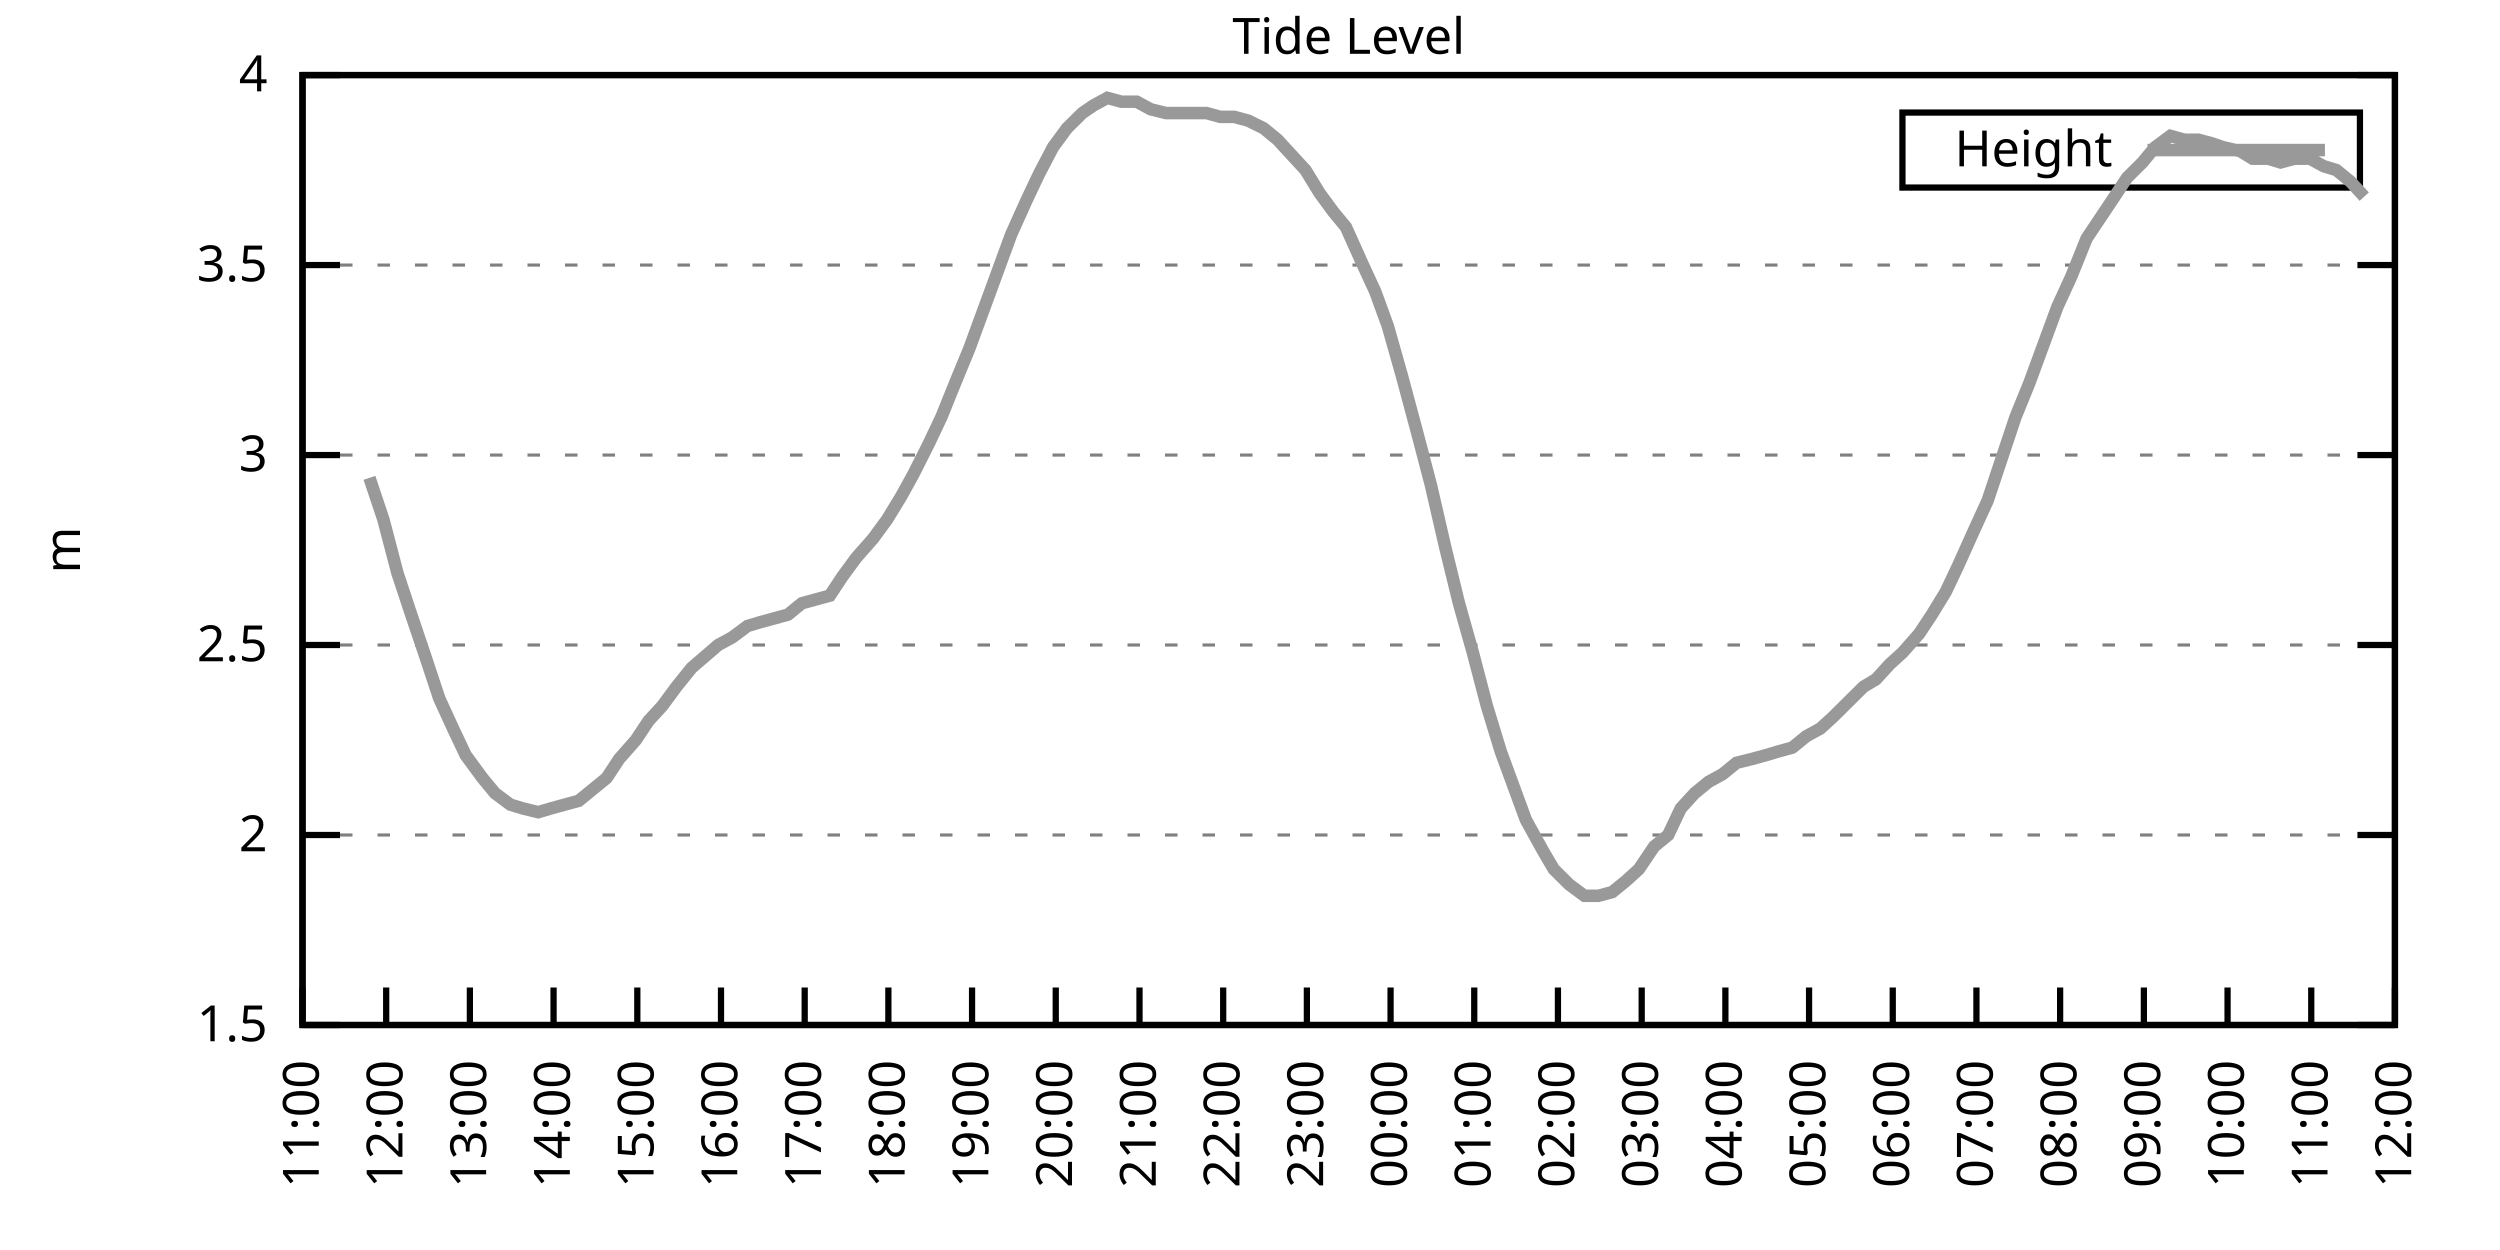
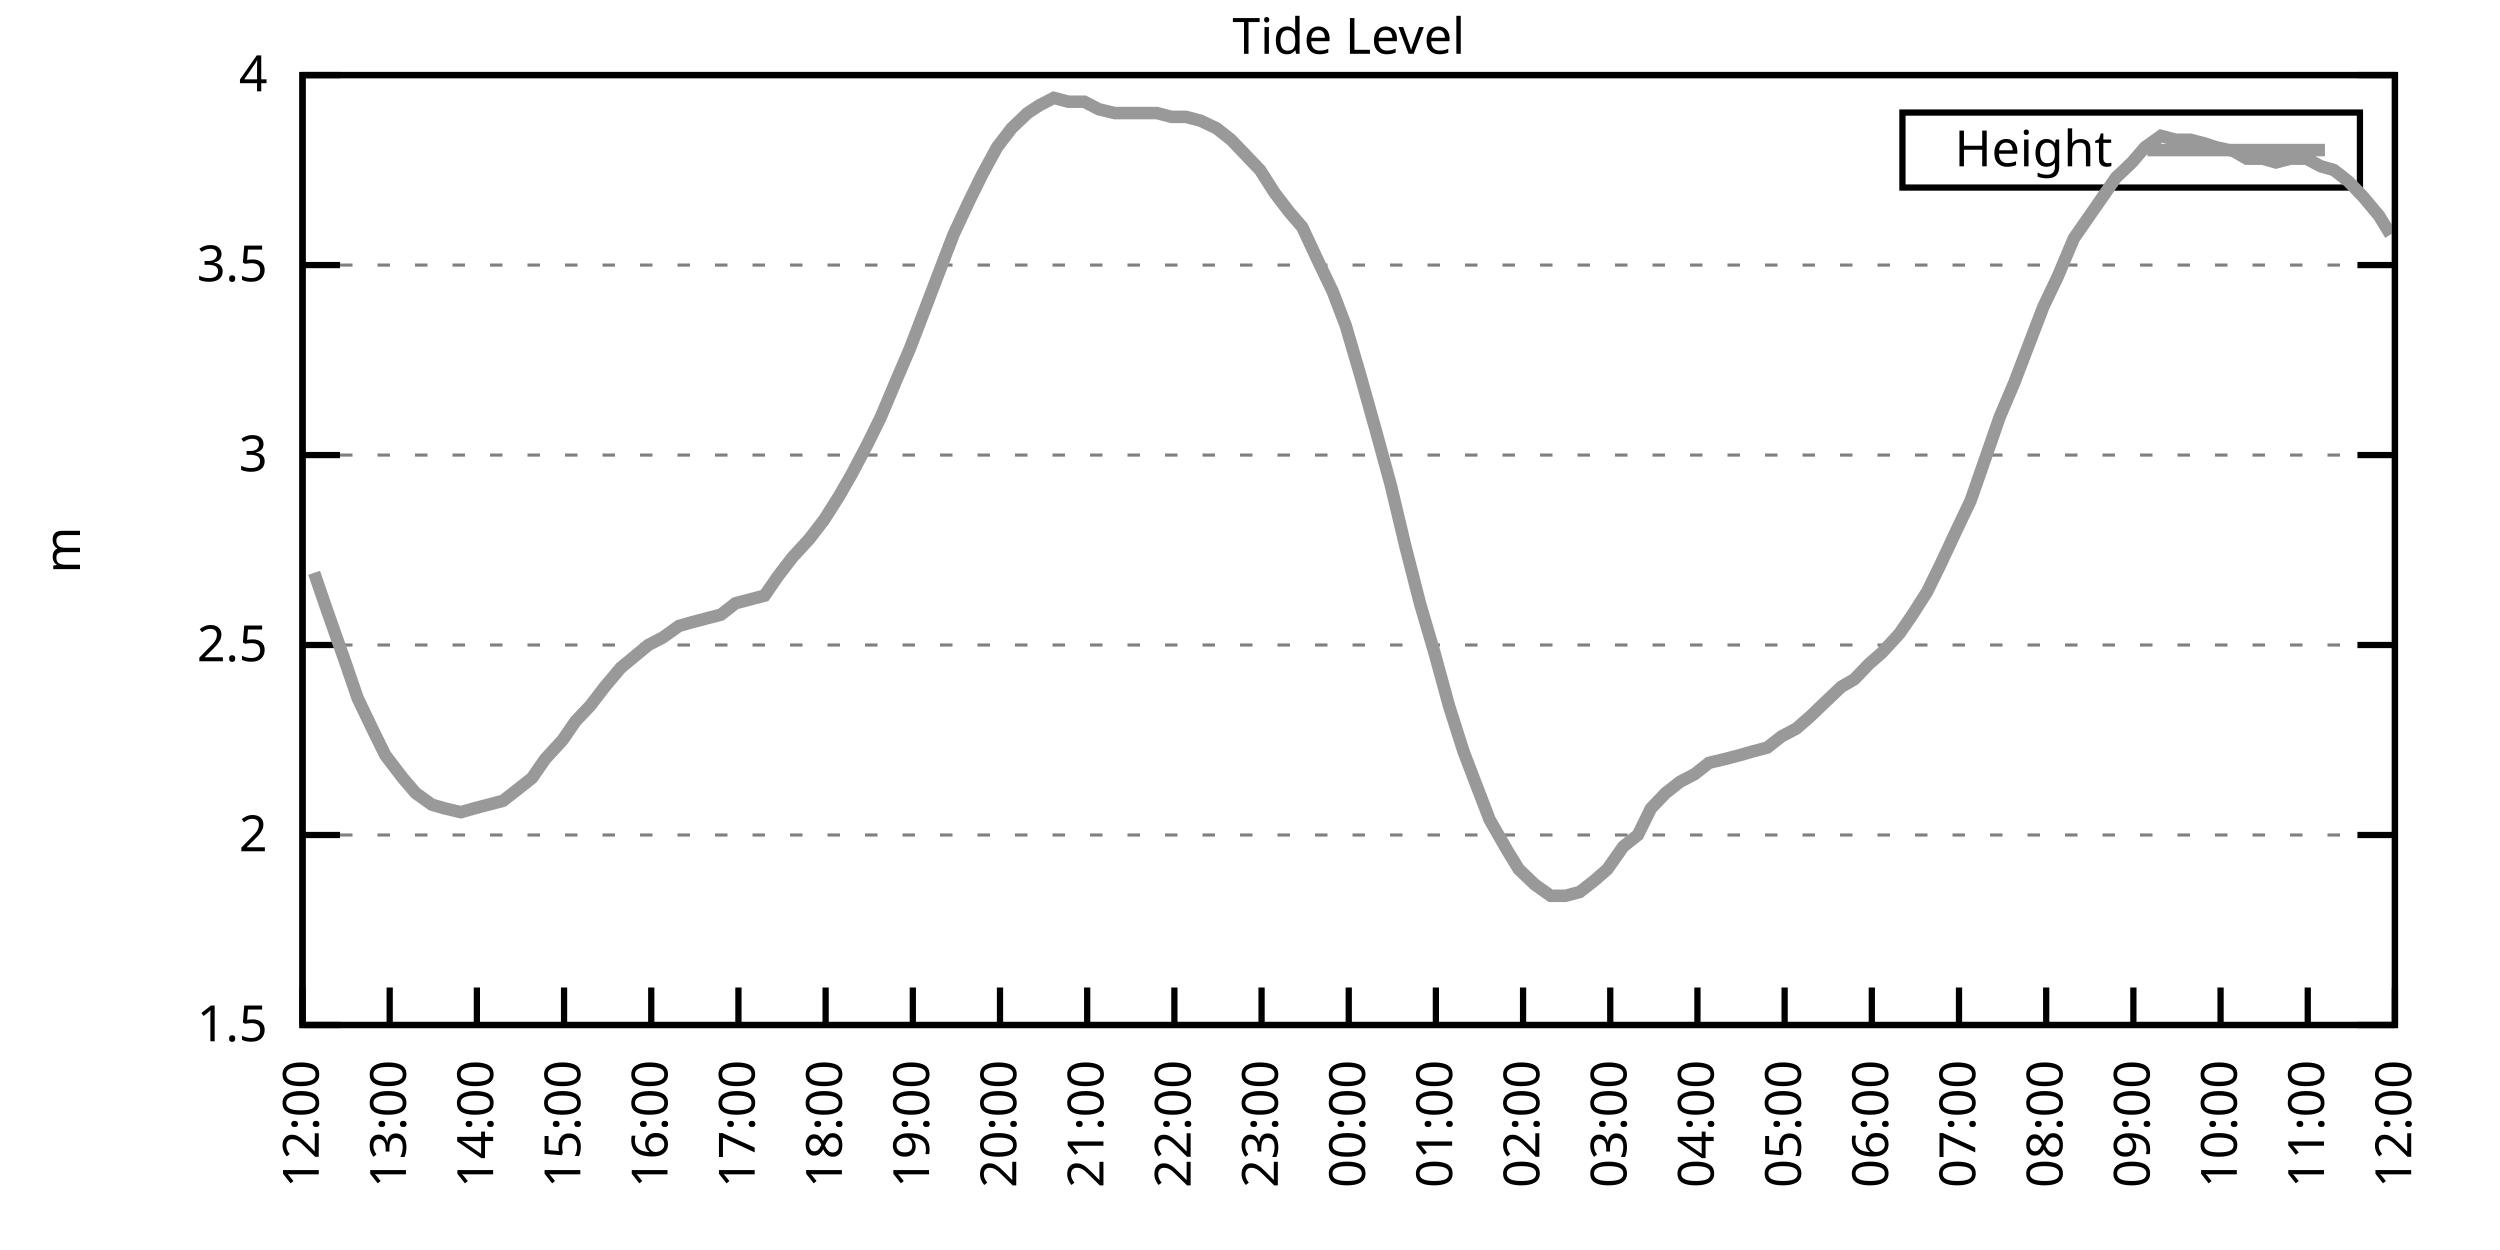
<svg xmlns="http://www.w3.org/2000/svg" xmlns:xlink="http://www.w3.org/1999/xlink" width="400" height="200" viewBox="0 0 400 200">
  <g id="gnuplot_canvas">
    <rect x="0" y="0" width="400" height="200" fill="none" />
    <defs>
      <circle id="gpDot" r="0.5" stroke-width="0.5" stroke="currentColor" />
      <path id="gpPt0" stroke-width="0.333" stroke="currentColor" d="M-1,0 h2 M0,-1 v2" />
      <path id="gpPt1" stroke-width="0.333" stroke="currentColor" d="M-1,-1 L1,1 M1,-1 L-1,1" />
      <path id="gpPt2" stroke-width="0.333" stroke="currentColor" d="M-1,0 L1,0 M0,-1 L0,1 M-1,-1 L1,1 M-1,1 L1,-1" />
      <rect id="gpPt3" stroke-width="0.333" stroke="currentColor" x="-1" y="-1" width="2" height="2" />
      <rect id="gpPt4" stroke-width="0.333" stroke="currentColor" fill="currentColor" x="-1" y="-1" width="2" height="2" />
      <circle id="gpPt5" stroke-width="0.333" stroke="currentColor" cx="0" cy="0" r="1" />
      <use xlink:href="#gpPt5" id="gpPt6" fill="currentColor" stroke="none" />
      <path id="gpPt7" stroke-width="0.333" stroke="currentColor" d="M0,-1.33 L-1.33,0.67 L1.33,0.67 z" />
      <use xlink:href="#gpPt7" id="gpPt8" fill="currentColor" stroke="none" />
      <use xlink:href="#gpPt7" id="gpPt9" stroke="currentColor" transform="rotate(180)" />
      <use xlink:href="#gpPt9" id="gpPt10" fill="currentColor" stroke="none" />
      <use xlink:href="#gpPt3" id="gpPt11" stroke="currentColor" transform="rotate(45)" />
      <use xlink:href="#gpPt11" id="gpPt12" fill="currentColor" stroke="none" />
      <path id="gpPt13" stroke-width="0.333" stroke="currentColor" d="M0,1.330 L1.265,0.411 L0.782,-1.067 L-0.782,-1.076 L-1.265,0.411 z" />
      <use xlink:href="#gpPt13" id="gpPt14" fill="currentColor" stroke="none" />
      <filter id="textbox" filterUnits="objectBoundingBox" x="0" y="0" height="1" width="1">
        <feFlood flood-color="white" flood-opacity="1" result="bgnd" />
        <feComposite in="SourceGraphic" in2="bgnd" operator="atop" />
      </filter>
      <filter id="greybox" filterUnits="objectBoundingBox" x="0" y="0" height="1" width="1">
        <feFlood flood-color="lightgrey" flood-opacity="1" result="grey" />
        <feComposite in="SourceGraphic" in2="grey" operator="atop" />
      </filter>
    </defs>
    <g fill="none" color="white" stroke="currentColor" stroke-width="1.00" stroke-linecap="butt" stroke-linejoin="miter">
</g>
    <g fill="none" color="black" stroke="currentColor" stroke-width="1.00" stroke-linecap="butt" stroke-linejoin="miter">
      <g stroke="none" shape-rendering="crispEdges">
        <polygon fill="rgb(255, 255, 255)" points="48.40,164.00 383.18,164.00 383.18,12.02 48.40,12.02 " />
      </g>
    </g>
    <g fill="none" color="black" stroke="currentColor" stroke-width="1.00" stroke-linecap="butt" stroke-linejoin="miter">
</g>
    <g fill="none" color="black" stroke="black" stroke-width="0.50" stroke-linecap="butt" stroke-linejoin="miter">
</g>
    <g fill="none" color="gray" stroke="currentColor" stroke-width="0.50" stroke-linecap="butt" stroke-linejoin="miter">
      <path stroke="gray" stroke-dasharray="2,4" class="gridline" d="M48.40,164.00 L383.19,164.00  " />
    </g>
    <g fill="none" color="gray" stroke="gray" stroke-width="1.00" stroke-linecap="butt" stroke-linejoin="miter">
</g>
    <g fill="none" color="black" stroke="currentColor" stroke-width="1.00" stroke-linecap="butt" stroke-linejoin="miter">
      <path stroke="black" d="M48.40,164.00 L54.40,164.00 M383.19,164.00 L377.19,164.00  " />
      <g transform="translate(42.80,166.60)" stroke="none" fill="black" font-family="Sans" font-size="8.00" text-anchor="end">
        <text>
          <tspan font-family="Sans"> 1.5</tspan>
        </text>
      </g>
    </g>
    <g fill="none" color="black" stroke="currentColor" stroke-width="1.00" stroke-linecap="butt" stroke-linejoin="miter">
</g>
    <g fill="none" color="black" stroke="black" stroke-width="0.50" stroke-linecap="butt" stroke-linejoin="miter">
</g>
    <g fill="none" color="gray" stroke="currentColor" stroke-width="0.50" stroke-linecap="butt" stroke-linejoin="miter">
      <path stroke="gray" stroke-dasharray="2,4" class="gridline" d="M48.40,133.60 L383.19,133.60  " />
    </g>
    <g fill="none" color="gray" stroke="gray" stroke-width="1.00" stroke-linecap="butt" stroke-linejoin="miter">
</g>
    <g fill="none" color="black" stroke="currentColor" stroke-width="1.00" stroke-linecap="butt" stroke-linejoin="miter">
      <path stroke="black" d="M48.40,133.60 L54.40,133.60 M383.19,133.60 L377.19,133.60  " />
      <g transform="translate(42.80,136.20)" stroke="none" fill="black" font-family="Sans" font-size="8.00" text-anchor="end">
        <text>
          <tspan font-family="Sans"> 2</tspan>
        </text>
      </g>
    </g>
    <g fill="none" color="black" stroke="currentColor" stroke-width="1.00" stroke-linecap="butt" stroke-linejoin="miter">
</g>
    <g fill="none" color="black" stroke="black" stroke-width="0.50" stroke-linecap="butt" stroke-linejoin="miter">
</g>
    <g fill="none" color="gray" stroke="currentColor" stroke-width="0.50" stroke-linecap="butt" stroke-linejoin="miter">
      <path stroke="gray" stroke-dasharray="2,4" class="gridline" d="M48.40,103.20 L383.19,103.20  " />
    </g>
    <g fill="none" color="gray" stroke="gray" stroke-width="1.00" stroke-linecap="butt" stroke-linejoin="miter">
</g>
    <g fill="none" color="black" stroke="currentColor" stroke-width="1.00" stroke-linecap="butt" stroke-linejoin="miter">
      <path stroke="black" d="M48.40,103.20 L54.40,103.20 M383.19,103.20 L377.19,103.20  " />
      <g transform="translate(42.80,105.80)" stroke="none" fill="black" font-family="Sans" font-size="8.00" text-anchor="end">
        <text>
          <tspan font-family="Sans"> 2.5</tspan>
        </text>
      </g>
    </g>
    <g fill="none" color="black" stroke="currentColor" stroke-width="1.00" stroke-linecap="butt" stroke-linejoin="miter">
</g>
    <g fill="none" color="black" stroke="black" stroke-width="0.50" stroke-linecap="butt" stroke-linejoin="miter">
</g>
    <g fill="none" color="gray" stroke="currentColor" stroke-width="0.50" stroke-linecap="butt" stroke-linejoin="miter">
      <path stroke="gray" stroke-dasharray="2,4" class="gridline" d="M48.40,72.81 L383.19,72.81  " />
    </g>
    <g fill="none" color="gray" stroke="gray" stroke-width="1.00" stroke-linecap="butt" stroke-linejoin="miter">
</g>
    <g fill="none" color="black" stroke="currentColor" stroke-width="1.00" stroke-linecap="butt" stroke-linejoin="miter">
      <path stroke="black" d="M48.40,72.81 L54.40,72.81 M383.19,72.81 L377.19,72.81  " />
      <g transform="translate(42.80,75.41)" stroke="none" fill="black" font-family="Sans" font-size="8.00" text-anchor="end">
        <text>
          <tspan font-family="Sans"> 3</tspan>
        </text>
      </g>
    </g>
    <g fill="none" color="black" stroke="currentColor" stroke-width="1.00" stroke-linecap="butt" stroke-linejoin="miter">
</g>
    <g fill="none" color="black" stroke="black" stroke-width="0.50" stroke-linecap="butt" stroke-linejoin="miter">
</g>
    <g fill="none" color="gray" stroke="currentColor" stroke-width="0.50" stroke-linecap="butt" stroke-linejoin="miter">
      <path stroke="gray" stroke-dasharray="2,4" class="gridline" d="M48.40,42.41 L383.19,42.41  " />
    </g>
    <g fill="none" color="gray" stroke="gray" stroke-width="1.00" stroke-linecap="butt" stroke-linejoin="miter">
</g>
    <g fill="none" color="black" stroke="currentColor" stroke-width="1.00" stroke-linecap="butt" stroke-linejoin="miter">
      <path stroke="black" d="M48.40,42.41 L54.40,42.41 M383.19,42.41 L377.19,42.41  " />
      <g transform="translate(42.80,45.01)" stroke="none" fill="black" font-family="Sans" font-size="8.00" text-anchor="end">
        <text>
          <tspan font-family="Sans"> 3.5</tspan>
        </text>
      </g>
    </g>
    <g fill="none" color="black" stroke="currentColor" stroke-width="1.00" stroke-linecap="butt" stroke-linejoin="miter">
</g>
    <g fill="none" color="black" stroke="black" stroke-width="0.50" stroke-linecap="butt" stroke-linejoin="miter">
</g>
    <g fill="none" color="gray" stroke="currentColor" stroke-width="0.50" stroke-linecap="butt" stroke-linejoin="miter">
      <path stroke="gray" stroke-dasharray="2,4" class="gridline" d="M48.40,12.01 L383.19,12.01  " />
    </g>
    <g fill="none" color="gray" stroke="gray" stroke-width="1.00" stroke-linecap="butt" stroke-linejoin="miter">
</g>
    <g fill="none" color="black" stroke="currentColor" stroke-width="1.00" stroke-linecap="butt" stroke-linejoin="miter">
      <path stroke="black" d="M48.40,12.01 L54.40,12.01 M383.19,12.01 L377.19,12.01  " />
      <g transform="translate(42.80,14.61)" stroke="none" fill="black" font-family="Sans" font-size="8.00" text-anchor="end">
        <text>
          <tspan font-family="Sans"> 4</tspan>
        </text>
      </g>
    </g>
    <g fill="none" color="black" stroke="currentColor" stroke-width="1.00" stroke-linecap="butt" stroke-linejoin="miter">
      <path stroke="black" d="M48.40,164.00 L48.40,158.00  " />
      <g transform="translate(51.00,169.60) rotate(270.00)" stroke="none" fill="black" font-family="Sans" font-size="8.00" text-anchor="end">
        <text>
-           <tspan font-family="Sans">11:00</tspan>
-         </text>
-       </g>
-     </g>
-     <g fill="none" color="black" stroke="currentColor" stroke-width="1.00" stroke-linecap="butt" stroke-linejoin="miter">
-       <path stroke="black" d="M61.79,164.00 L61.79,158.00  " />
-       <g transform="translate(64.39,169.60) rotate(270.00)" stroke="none" fill="black" font-family="Sans" font-size="8.00" text-anchor="end">
-         <text>
          <tspan font-family="Sans">12:00</tspan>
        </text>
      </g>
    </g>
    <g fill="none" color="black" stroke="currentColor" stroke-width="1.00" stroke-linecap="butt" stroke-linejoin="miter">
-       <path stroke="black" d="M75.18,164.00 L75.18,158.00  " />
-       <g transform="translate(77.78,169.60) rotate(270.00)" stroke="none" fill="black" font-family="Sans" font-size="8.00" text-anchor="end">
+       <path stroke="black" d="M62.35,164.00 L62.35,158.00  " />
+       <g transform="translate(64.95,169.60) rotate(270.00)" stroke="none" fill="black" font-family="Sans" font-size="8.00" text-anchor="end">
        <text>
          <tspan font-family="Sans">13:00</tspan>
        </text>
      </g>
    </g>
    <g fill="none" color="black" stroke="currentColor" stroke-width="1.00" stroke-linecap="butt" stroke-linejoin="miter">
-       <path stroke="black" d="M88.57,164.00 L88.57,158.00  " />
-       <g transform="translate(91.17,169.60) rotate(270.00)" stroke="none" fill="black" font-family="Sans" font-size="8.00" text-anchor="end">
+       <path stroke="black" d="M76.30,164.00 L76.30,158.00  " />
+       <g transform="translate(78.90,169.60) rotate(270.00)" stroke="none" fill="black" font-family="Sans" font-size="8.00" text-anchor="end">
        <text>
          <tspan font-family="Sans">14:00</tspan>
        </text>
      </g>
    </g>
    <g fill="none" color="black" stroke="currentColor" stroke-width="1.00" stroke-linecap="butt" stroke-linejoin="miter">
-       <path stroke="black" d="M101.97,164.00 L101.97,158.00  " />
-       <g transform="translate(104.57,169.60) rotate(270.00)" stroke="none" fill="black" font-family="Sans" font-size="8.00" text-anchor="end">
+       <path stroke="black" d="M90.25,164.00 L90.25,158.00  " />
+       <g transform="translate(92.85,169.60) rotate(270.00)" stroke="none" fill="black" font-family="Sans" font-size="8.00" text-anchor="end">
        <text>
          <tspan font-family="Sans">15:00</tspan>
        </text>
      </g>
    </g>
    <g fill="none" color="black" stroke="currentColor" stroke-width="1.00" stroke-linecap="butt" stroke-linejoin="miter">
-       <path stroke="black" d="M115.36,164.00 L115.36,158.00  " />
-       <g transform="translate(117.96,169.60) rotate(270.00)" stroke="none" fill="black" font-family="Sans" font-size="8.00" text-anchor="end">
+       <path stroke="black" d="M104.20,164.00 L104.20,158.00  " />
+       <g transform="translate(106.80,169.60) rotate(270.00)" stroke="none" fill="black" font-family="Sans" font-size="8.00" text-anchor="end">
        <text>
          <tspan font-family="Sans">16:00</tspan>
        </text>
      </g>
    </g>
    <g fill="none" color="black" stroke="currentColor" stroke-width="1.00" stroke-linecap="butt" stroke-linejoin="miter">
-       <path stroke="black" d="M128.75,164.00 L128.75,158.00  " />
-       <g transform="translate(131.35,169.60) rotate(270.00)" stroke="none" fill="black" font-family="Sans" font-size="8.00" text-anchor="end">
+       <path stroke="black" d="M118.15,164.00 L118.15,158.00  " />
+       <g transform="translate(120.75,169.60) rotate(270.00)" stroke="none" fill="black" font-family="Sans" font-size="8.00" text-anchor="end">
        <text>
          <tspan font-family="Sans">17:00</tspan>
        </text>
      </g>
    </g>
    <g fill="none" color="black" stroke="currentColor" stroke-width="1.00" stroke-linecap="butt" stroke-linejoin="miter">
-       <path stroke="black" d="M142.14,164.00 L142.14,158.00  " />
-       <g transform="translate(144.74,169.60) rotate(270.00)" stroke="none" fill="black" font-family="Sans" font-size="8.00" text-anchor="end">
+       <path stroke="black" d="M132.10,164.00 L132.10,158.00  " />
+       <g transform="translate(134.70,169.60) rotate(270.00)" stroke="none" fill="black" font-family="Sans" font-size="8.00" text-anchor="end">
        <text>
          <tspan font-family="Sans">18:00</tspan>
        </text>
      </g>
    </g>
    <g fill="none" color="black" stroke="currentColor" stroke-width="1.00" stroke-linecap="butt" stroke-linejoin="miter">
-       <path stroke="black" d="M155.53,164.00 L155.53,158.00  " />
-       <g transform="translate(158.13,169.60) rotate(270.00)" stroke="none" fill="black" font-family="Sans" font-size="8.00" text-anchor="end">
+       <path stroke="black" d="M146.05,164.00 L146.05,158.00  " />
+       <g transform="translate(148.65,169.60) rotate(270.00)" stroke="none" fill="black" font-family="Sans" font-size="8.00" text-anchor="end">
        <text>
          <tspan font-family="Sans">19:00</tspan>
        </text>
      </g>
    </g>
    <g fill="none" color="black" stroke="currentColor" stroke-width="1.00" stroke-linecap="butt" stroke-linejoin="miter">
-       <path stroke="black" d="M168.92,164.00 L168.92,158.00  " />
-       <g transform="translate(171.52,169.60) rotate(270.00)" stroke="none" fill="black" font-family="Sans" font-size="8.00" text-anchor="end">
+       <path stroke="black" d="M160.00,164.00 L160.00,158.00  " />
+       <g transform="translate(162.60,169.60) rotate(270.00)" stroke="none" fill="black" font-family="Sans" font-size="8.00" text-anchor="end">
        <text>
          <tspan font-family="Sans">20:00</tspan>
        </text>
      </g>
    </g>
    <g fill="none" color="black" stroke="currentColor" stroke-width="1.00" stroke-linecap="butt" stroke-linejoin="miter">
-       <path stroke="black" d="M182.32,164.00 L182.32,158.00  " />
-       <g transform="translate(184.92,169.60) rotate(270.00)" stroke="none" fill="black" font-family="Sans" font-size="8.00" text-anchor="end">
+       <path stroke="black" d="M173.95,164.00 L173.95,158.00  " />
+       <g transform="translate(176.55,169.60) rotate(270.00)" stroke="none" fill="black" font-family="Sans" font-size="8.00" text-anchor="end">
        <text>
          <tspan font-family="Sans">21:00</tspan>
        </text>
      </g>
    </g>
    <g fill="none" color="black" stroke="currentColor" stroke-width="1.00" stroke-linecap="butt" stroke-linejoin="miter">
-       <path stroke="black" d="M195.71,164.00 L195.71,158.00  " />
-       <g transform="translate(198.31,169.60) rotate(270.00)" stroke="none" fill="black" font-family="Sans" font-size="8.00" text-anchor="end">
+       <path stroke="black" d="M187.90,164.00 L187.90,158.00  " />
+       <g transform="translate(190.50,169.60) rotate(270.00)" stroke="none" fill="black" font-family="Sans" font-size="8.00" text-anchor="end">
        <text>
          <tspan font-family="Sans">22:00</tspan>
        </text>
      </g>
    </g>
    <g fill="none" color="black" stroke="currentColor" stroke-width="1.00" stroke-linecap="butt" stroke-linejoin="miter">
-       <path stroke="black" d="M209.10,164.00 L209.10,158.00  " />
-       <g transform="translate(211.70,169.60) rotate(270.00)" stroke="none" fill="black" font-family="Sans" font-size="8.00" text-anchor="end">
+       <path stroke="black" d="M201.85,164.00 L201.85,158.00  " />
+       <g transform="translate(204.45,169.60) rotate(270.00)" stroke="none" fill="black" font-family="Sans" font-size="8.00" text-anchor="end">
        <text>
          <tspan font-family="Sans">23:00</tspan>
        </text>
      </g>
    </g>
    <g fill="none" color="black" stroke="currentColor" stroke-width="1.00" stroke-linecap="butt" stroke-linejoin="miter">
-       <path stroke="black" d="M222.49,164.00 L222.49,158.00  " />
-       <g transform="translate(225.09,169.60) rotate(270.00)" stroke="none" fill="black" font-family="Sans" font-size="8.00" text-anchor="end">
+       <path stroke="black" d="M215.80,164.00 L215.80,158.00  " />
+       <g transform="translate(218.40,169.60) rotate(270.00)" stroke="none" fill="black" font-family="Sans" font-size="8.00" text-anchor="end">
        <text>
          <tspan font-family="Sans">00:00</tspan>
        </text>
      </g>
    </g>
    <g fill="none" color="black" stroke="currentColor" stroke-width="1.00" stroke-linecap="butt" stroke-linejoin="miter">
-       <path stroke="black" d="M235.88,164.00 L235.88,158.00  " />
-       <g transform="translate(238.48,169.60) rotate(270.00)" stroke="none" fill="black" font-family="Sans" font-size="8.00" text-anchor="end">
+       <path stroke="black" d="M229.74,164.00 L229.74,158.00  " />
+       <g transform="translate(232.34,169.60) rotate(270.00)" stroke="none" fill="black" font-family="Sans" font-size="8.00" text-anchor="end">
        <text>
          <tspan font-family="Sans">01:00</tspan>
        </text>
      </g>
    </g>
    <g fill="none" color="black" stroke="currentColor" stroke-width="1.00" stroke-linecap="butt" stroke-linejoin="miter">
-       <path stroke="black" d="M249.27,164.00 L249.27,158.00  " />
-       <g transform="translate(251.87,169.60) rotate(270.00)" stroke="none" fill="black" font-family="Sans" font-size="8.00" text-anchor="end">
+       <path stroke="black" d="M243.69,164.00 L243.69,158.00  " />
+       <g transform="translate(246.29,169.60) rotate(270.00)" stroke="none" fill="black" font-family="Sans" font-size="8.00" text-anchor="end">
        <text>
          <tspan font-family="Sans">02:00</tspan>
        </text>
      </g>
    </g>
    <g fill="none" color="black" stroke="currentColor" stroke-width="1.00" stroke-linecap="butt" stroke-linejoin="miter">
-       <path stroke="black" d="M262.67,164.00 L262.67,158.00  " />
-       <g transform="translate(265.27,169.60) rotate(270.00)" stroke="none" fill="black" font-family="Sans" font-size="8.00" text-anchor="end">
+       <path stroke="black" d="M257.64,164.00 L257.64,158.00  " />
+       <g transform="translate(260.24,169.60) rotate(270.00)" stroke="none" fill="black" font-family="Sans" font-size="8.00" text-anchor="end">
        <text>
          <tspan font-family="Sans">03:00</tspan>
        </text>
      </g>
    </g>
    <g fill="none" color="black" stroke="currentColor" stroke-width="1.00" stroke-linecap="butt" stroke-linejoin="miter">
-       <path stroke="black" d="M276.06,164.00 L276.06,158.00  " />
-       <g transform="translate(278.66,169.60) rotate(270.00)" stroke="none" fill="black" font-family="Sans" font-size="8.00" text-anchor="end">
+       <path stroke="black" d="M271.59,164.00 L271.59,158.00  " />
+       <g transform="translate(274.19,169.60) rotate(270.00)" stroke="none" fill="black" font-family="Sans" font-size="8.00" text-anchor="end">
        <text>
          <tspan font-family="Sans">04:00</tspan>
        </text>
      </g>
    </g>
    <g fill="none" color="black" stroke="currentColor" stroke-width="1.00" stroke-linecap="butt" stroke-linejoin="miter">
-       <path stroke="black" d="M289.45,164.00 L289.45,158.00  " />
-       <g transform="translate(292.05,169.60) rotate(270.00)" stroke="none" fill="black" font-family="Sans" font-size="8.00" text-anchor="end">
+       <path stroke="black" d="M285.54,164.00 L285.54,158.00  " />
+       <g transform="translate(288.14,169.60) rotate(270.00)" stroke="none" fill="black" font-family="Sans" font-size="8.00" text-anchor="end">
        <text>
          <tspan font-family="Sans">05:00</tspan>
        </text>
      </g>
    </g>
    <g fill="none" color="black" stroke="currentColor" stroke-width="1.00" stroke-linecap="butt" stroke-linejoin="miter">
-       <path stroke="black" d="M302.84,164.00 L302.84,158.00  " />
-       <g transform="translate(305.44,169.60) rotate(270.00)" stroke="none" fill="black" font-family="Sans" font-size="8.00" text-anchor="end">
+       <path stroke="black" d="M299.49,164.00 L299.49,158.00  " />
+       <g transform="translate(302.09,169.60) rotate(270.00)" stroke="none" fill="black" font-family="Sans" font-size="8.00" text-anchor="end">
        <text>
          <tspan font-family="Sans">06:00</tspan>
        </text>
      </g>
    </g>
    <g fill="none" color="black" stroke="currentColor" stroke-width="1.00" stroke-linecap="butt" stroke-linejoin="miter">
-       <path stroke="black" d="M316.23,164.00 L316.23,158.00  " />
-       <g transform="translate(318.83,169.60) rotate(270.00)" stroke="none" fill="black" font-family="Sans" font-size="8.00" text-anchor="end">
+       <path stroke="black" d="M313.44,164.00 L313.44,158.00  " />
+       <g transform="translate(316.04,169.60) rotate(270.00)" stroke="none" fill="black" font-family="Sans" font-size="8.00" text-anchor="end">
        <text>
          <tspan font-family="Sans">07:00</tspan>
        </text>
      </g>
    </g>
    <g fill="none" color="black" stroke="currentColor" stroke-width="1.00" stroke-linecap="butt" stroke-linejoin="miter">
-       <path stroke="black" d="M329.62,164.00 L329.62,158.00  " />
-       <g transform="translate(332.22,169.60) rotate(270.00)" stroke="none" fill="black" font-family="Sans" font-size="8.00" text-anchor="end">
+       <path stroke="black" d="M327.39,164.00 L327.39,158.00  " />
+       <g transform="translate(329.99,169.60) rotate(270.00)" stroke="none" fill="black" font-family="Sans" font-size="8.00" text-anchor="end">
        <text>
          <tspan font-family="Sans">08:00</tspan>
        </text>
      </g>
    </g>
    <g fill="none" color="black" stroke="currentColor" stroke-width="1.00" stroke-linecap="butt" stroke-linejoin="miter">
-       <path stroke="black" d="M343.02,164.00 L343.02,158.00  " />
-       <g transform="translate(345.62,169.60) rotate(270.00)" stroke="none" fill="black" font-family="Sans" font-size="8.00" text-anchor="end">
+       <path stroke="black" d="M341.34,164.00 L341.34,158.00  " />
+       <g transform="translate(343.94,169.60) rotate(270.00)" stroke="none" fill="black" font-family="Sans" font-size="8.00" text-anchor="end">
        <text>
          <tspan font-family="Sans">09:00</tspan>
        </text>
      </g>
    </g>
    <g fill="none" color="black" stroke="currentColor" stroke-width="1.00" stroke-linecap="butt" stroke-linejoin="miter">
-       <path stroke="black" d="M356.41,164.00 L356.41,158.00  " />
-       <g transform="translate(359.01,169.60) rotate(270.00)" stroke="none" fill="black" font-family="Sans" font-size="8.00" text-anchor="end">
+       <path stroke="black" d="M355.29,164.00 L355.29,158.00  " />
+       <g transform="translate(357.89,169.60) rotate(270.00)" stroke="none" fill="black" font-family="Sans" font-size="8.00" text-anchor="end">
        <text>
          <tspan font-family="Sans">10:00</tspan>
        </text>
      </g>
    </g>
    <g fill="none" color="black" stroke="currentColor" stroke-width="1.00" stroke-linecap="butt" stroke-linejoin="miter">
-       <path stroke="black" d="M369.80,164.00 L369.80,158.00  " />
-       <g transform="translate(372.40,169.60) rotate(270.00)" stroke="none" fill="black" font-family="Sans" font-size="8.00" text-anchor="end">
+       <path stroke="black" d="M369.24,164.00 L369.24,158.00  " />
+       <g transform="translate(371.84,169.60) rotate(270.00)" stroke="none" fill="black" font-family="Sans" font-size="8.00" text-anchor="end">
        <text>
          <tspan font-family="Sans">11:00</tspan>
        </text>
      </g>
    </g>
    <g fill="none" color="black" stroke="currentColor" stroke-width="1.00" stroke-linecap="butt" stroke-linejoin="miter">
      <path stroke="black" d="M383.19,164.00 L383.19,158.00  " />
      <g transform="translate(385.79,169.60) rotate(270.00)" stroke="none" fill="black" font-family="Sans" font-size="8.00" text-anchor="end">
        <text>
          <tspan font-family="Sans">12:00</tspan>
        </text>
      </g>
    </g>
    <g fill="none" color="black" stroke="currentColor" stroke-width="1.00" stroke-linecap="butt" stroke-linejoin="miter">
</g>
    <g fill="none" color="black" stroke="currentColor" stroke-width="1.00" stroke-linecap="butt" stroke-linejoin="miter">
      <path stroke="black" d="M48.40,12.01 L48.40,164.00 L383.19,164.00 L383.19,12.01 L48.40,12.01 Z  " />
    </g>
    <g fill="none" color="black" stroke="currentColor" stroke-width="1.00" stroke-linecap="butt" stroke-linejoin="miter">
</g>
    <g fill="none" color="black" stroke="currentColor" stroke-width="1.00" stroke-linecap="butt" stroke-linejoin="miter">
      <path stroke="black" d="M304.39,30.01 L304.39,18.01 L377.59,18.01 L377.59,30.01 L304.39,30.01 Z  " />
    </g>
    <g id="Tide_level_plot_1">
      <g fill="none" color="white" stroke="black" stroke-width="2.00" stroke-linecap="butt" stroke-linejoin="miter">
</g>
      <g fill="none" color="black" stroke="currentColor" stroke-width="2.00" stroke-linecap="butt" stroke-linejoin="miter">
        <g transform="translate(337.99,26.61)" stroke="none" fill="black" font-family="Sans" font-size="8.00" text-anchor="end">
          <text>
            <tspan font-family="Sans">Height</tspan>
          </text>
        </g>
      </g>
      <g fill="none" color="black" stroke="currentColor" stroke-width="2.00" stroke-linecap="butt" stroke-linejoin="miter">
-         <path stroke="rgb(153, 153, 153)" d="M343.59,24.01 L371.99,24.01 M59.11,76.45 L61.35,83.14 L63.58,91.65 L65.59,97.73 L68.26,105.64 L70.27,111.72   L72.50,116.58 L74.51,120.83 L77.19,124.48 L79.20,126.91 L81.66,128.74 L83.66,129.35 L86.12,129.95 L88.13,129.35   L90.36,128.74 L92.59,128.13 L94.82,126.31 L97.06,124.48 L99.06,121.44 L101.74,118.40 L103.75,115.36 L105.98,112.93   L108.22,109.89 L110.67,106.85 L114.91,103.20 L117.14,101.99 L119.60,100.16 L121.61,99.56 L123.84,98.95 L126.07,98.34   L128.30,96.52 L130.54,95.91 L132.77,95.30 L134.78,92.26 L137.01,89.22 L139.69,86.18 L141.92,83.14 L144.15,79.49   L146.16,75.85 L148.61,70.98 L150.62,66.73 L153.08,60.65 L155.09,55.78 L157.32,49.70 L159.55,43.62 L161.78,37.54   L164.24,32.07 L166.25,27.82 L168.48,23.56 L170.71,20.52 L173.17,18.09 L174.95,16.87 L177.18,15.66 L179.41,16.27   L181.87,16.27 L184.10,17.48 L186.56,18.09 L188.57,18.09 L190.80,18.09 L193.03,18.09 L195.26,18.70 L197.49,18.70   L199.73,19.31 L202.18,20.52 L204.41,22.35 L206.64,24.78 L208.88,27.21 L211.11,30.86 L213.34,33.90 L215.35,36.33   L217.80,41.80 L220.04,46.66 L222.04,52.14 L224.28,60.04 L226.73,69.16 L228.96,77.67 L231.20,87.40 L233.43,96.52   L235.66,104.42 L237.89,112.93 L240.12,120.23 L242.13,125.70 L244.14,131.17 L246.82,136.03 L248.60,139.07 L251.06,141.51   L253.51,143.33 L255.75,143.33 L257.98,142.72 L260.21,140.90 L262.22,139.07 L264.67,135.43 L266.91,133.60 L268.92,129.35   L271.15,126.91 L273.38,125.09 L275.61,123.87 L277.84,122.05 L280.30,121.44 L282.53,120.83 L284.54,120.23 L286.77,119.62   L289.00,117.80 L291.23,116.58 L293.24,114.76 L295.70,112.32 L298.15,109.89 L300.16,108.68 L302.39,106.24 L304.40,104.42   L307.08,101.38 L309.09,98.34 L311.32,94.69 L313.33,90.44 L315.79,84.97 L318.02,80.10 L320.25,73.41 L322.48,66.73   L324.71,61.25 L326.72,55.78 L329.18,49.10 L331.41,44.23 L333.86,38.15 L338.33,31.46 L340.34,28.42 L342.79,25.99   L344.80,23.56 L347.26,21.74 L349.49,22.35 L351.72,22.35 L353.95,22.95 L355.74,23.56 L358.42,24.17 L360.42,25.39   L362.88,25.39 L364.89,25.99 L367.12,25.39 L369.58,25.39 L371.81,26.60 L373.82,27.21 L376.05,29.03 L378.28,31.46    " />
+         <path stroke="rgb(153, 153, 153)" d="M343.59,24.01 L371.99,24.01 M50.26,91.65 L52.35,97.73 L55.14,105.64 L57.23,111.72 L59.56,116.58 L61.65,120.83   L64.44,124.48 L66.53,126.91 L69.09,128.74 L71.18,129.35 L73.74,129.95 L75.83,129.35 L78.16,128.74 L80.48,128.13   L82.81,126.31 L85.13,124.48 L87.23,121.44 L90.02,118.40 L92.11,115.36 L94.43,112.93 L96.76,109.89 L99.32,106.85   L103.73,103.20 L106.06,101.99 L108.62,100.16 L110.71,99.56 L113.03,98.95 L115.36,98.34 L117.68,96.52 L120.01,95.91   L122.33,95.30 L124.43,92.26 L126.75,89.22 L129.54,86.18 L131.87,83.14 L134.19,79.49 L136.28,75.85 L138.84,70.98   L140.93,66.73 L143.49,60.65 L145.58,55.78 L147.91,49.70 L150.23,43.62 L152.56,37.54 L155.11,32.07 L157.21,27.82   L159.53,23.56 L161.86,20.52 L164.41,18.09 L166.27,16.87 L168.60,15.66 L170.92,16.27 L173.48,16.27 L175.81,17.48   L178.36,18.09 L180.46,18.09 L182.78,18.09 L185.11,18.09 L187.43,18.70 L189.76,18.70 L192.08,19.31 L194.64,20.52   L196.96,22.35 L199.29,24.78 L201.61,27.21 L203.94,30.86 L206.26,33.90 L208.36,36.33 L210.91,41.80 L213.24,46.66   L215.33,52.14 L217.65,60.04 L220.21,69.16 L222.54,77.67 L224.86,87.40 L227.19,96.52 L229.51,104.42 L231.84,112.93   L234.16,120.23 L236.25,125.70 L238.35,131.17 L241.14,136.03 L243.00,139.07 L245.55,141.51 L248.11,143.33 L250.44,143.33   L252.76,142.72 L255.09,140.90 L257.18,139.07 L259.74,135.43 L262.06,133.60 L264.15,129.35 L266.48,126.91 L268.80,125.09   L271.13,123.87 L273.45,122.05 L276.01,121.44 L278.34,120.83 L280.43,120.23 L282.75,119.62 L285.08,117.80 L287.40,116.58   L289.50,114.76 L292.05,112.32 L294.61,109.89 L296.70,108.68 L299.03,106.24 L301.12,104.42 L303.91,101.38 L306.00,98.34   L308.33,94.69 L310.42,90.44 L312.98,84.97 L315.30,80.10 L317.63,73.41 L319.95,66.73 L322.28,61.25 L324.37,55.78   L326.93,49.10 L329.25,44.23 L331.81,38.15 L336.46,31.46 L338.55,28.42 L341.11,25.99 L343.20,23.56 L345.76,21.74   L348.08,22.35 L350.41,22.35 L352.73,22.95 L354.59,23.56 L357.38,24.17 L359.48,25.39 L362.03,25.39 L364.13,25.99   L366.45,25.39 L369.01,25.39 L371.33,26.60 L373.43,27.21 L375.75,29.03 L378.08,31.46 L380.63,34.50 L382.49,37.54    " />
      </g>
    </g>
    <g fill="none" color="black" stroke="currentColor" stroke-width="2.00" stroke-linecap="butt" stroke-linejoin="miter">
</g>
    <g fill="none" color="black" stroke="black" stroke-width="1.00" stroke-linecap="butt" stroke-linejoin="miter">
</g>
    <g fill="none" color="black" stroke="currentColor" stroke-width="1.00" stroke-linecap="butt" stroke-linejoin="miter">
      <path stroke="black" d="M48.40,12.01 L48.40,164.00 L383.19,164.00 L383.19,12.01 L48.40,12.01 Z  " />
      <g transform="translate(12.80,88.01) rotate(270.00)" stroke="none" fill="black" font-family="Sans" font-size="8.00" text-anchor="middle">
        <text>
          <tspan font-family="Sans">m</tspan>
        </text>
      </g>
    </g>
    <g fill="none" color="black" stroke="currentColor" stroke-width="1.00" stroke-linecap="butt" stroke-linejoin="miter">
</g>
    <g fill="none" color="black" stroke="currentColor" stroke-width="1.00" stroke-linecap="butt" stroke-linejoin="miter">
      <g transform="translate(215.79,8.61)" stroke="none" fill="black" font-family="Sans" font-size="8.00" text-anchor="middle">
        <text>
          <tspan font-family="Sans">Tide Level</tspan>
        </text>
      </g>
    </g>
    <g fill="none" color="black" stroke="currentColor" stroke-width="1.00" stroke-linecap="butt" stroke-linejoin="miter">
</g>
  </g>
</svg>
